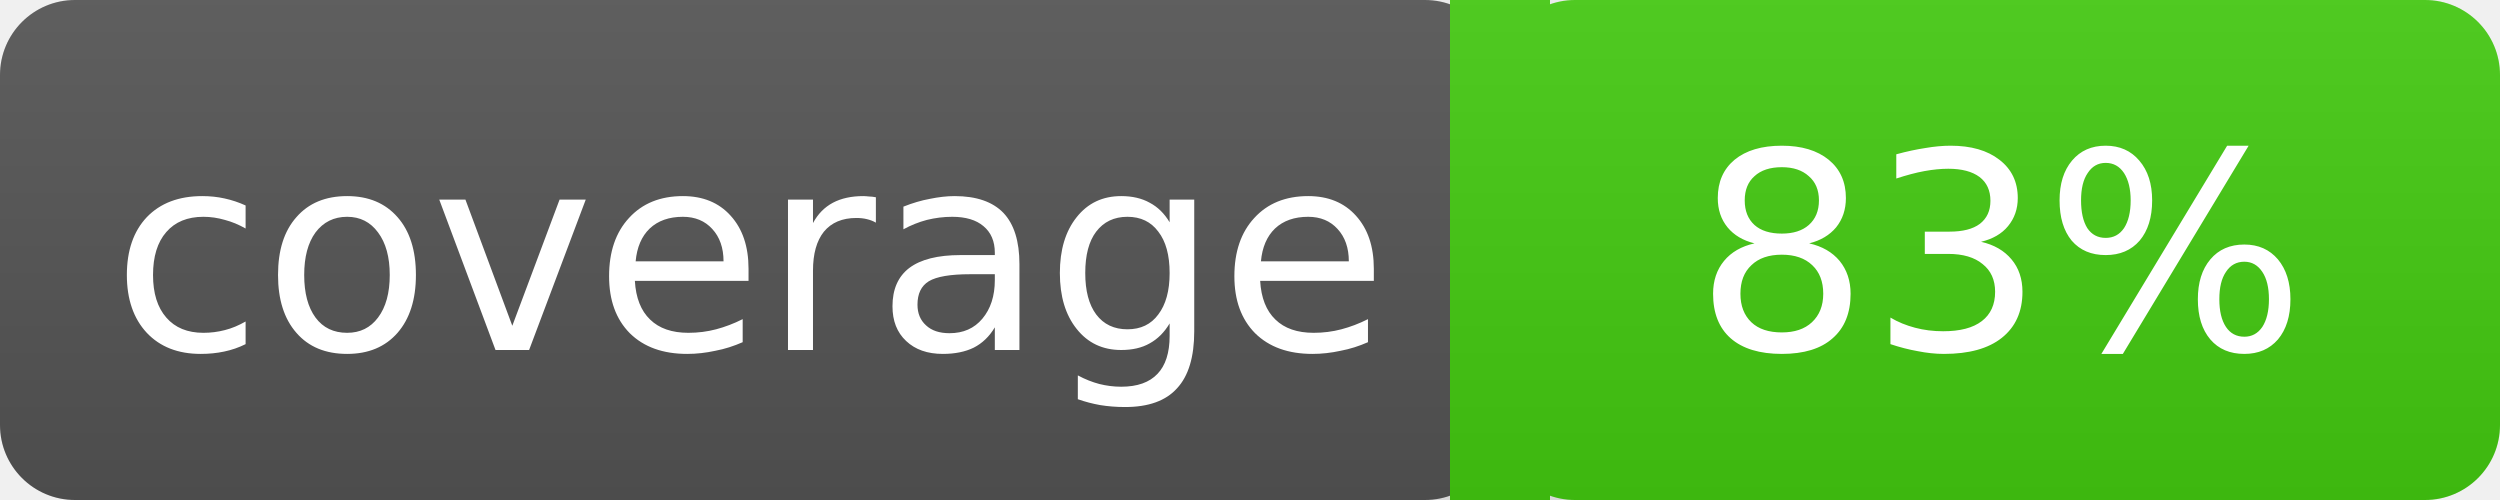
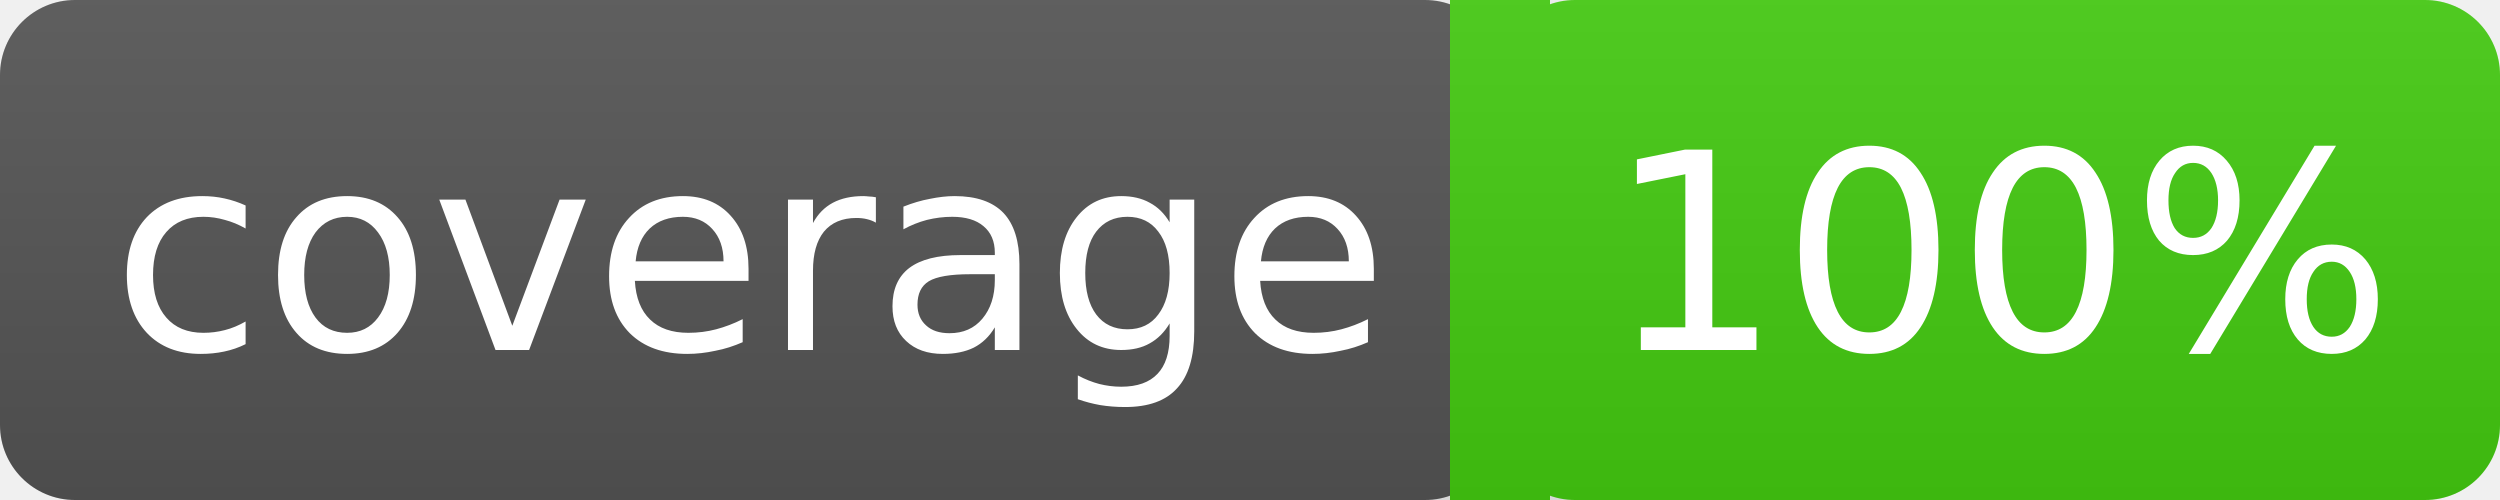
<svg xmlns="http://www.w3.org/2000/svg" width="100" height="20">
  <linearGradient id="a" x2="0" y2="100%">
    <stop offset="0" stop-color="#bbb" stop-opacity=".1" />
    <stop offset="2" stop-opacity=".1" />
  </linearGradient>
  <rect rx="3" width="60" height="20" fill="#555" />
  <rect rx="3" x="60" width="40" height="20" fill="#4c1" />
  <path fill="#4c1" d="M58 0h4v20h-4z" />
  <rect rx="3" width="100" height="20" fill="url(#a)" />
  <g fill="#fff" text-anchor="middle" font-family="DejaVu Sans,Verdana,Geneva,sans-serif" font-size="11">
    <text x="30" y="14">coverage</text>
-     <text x="80" y="14">83%</text>
+     <text x="80" y="14">100%</text>
  </g>
</svg>
